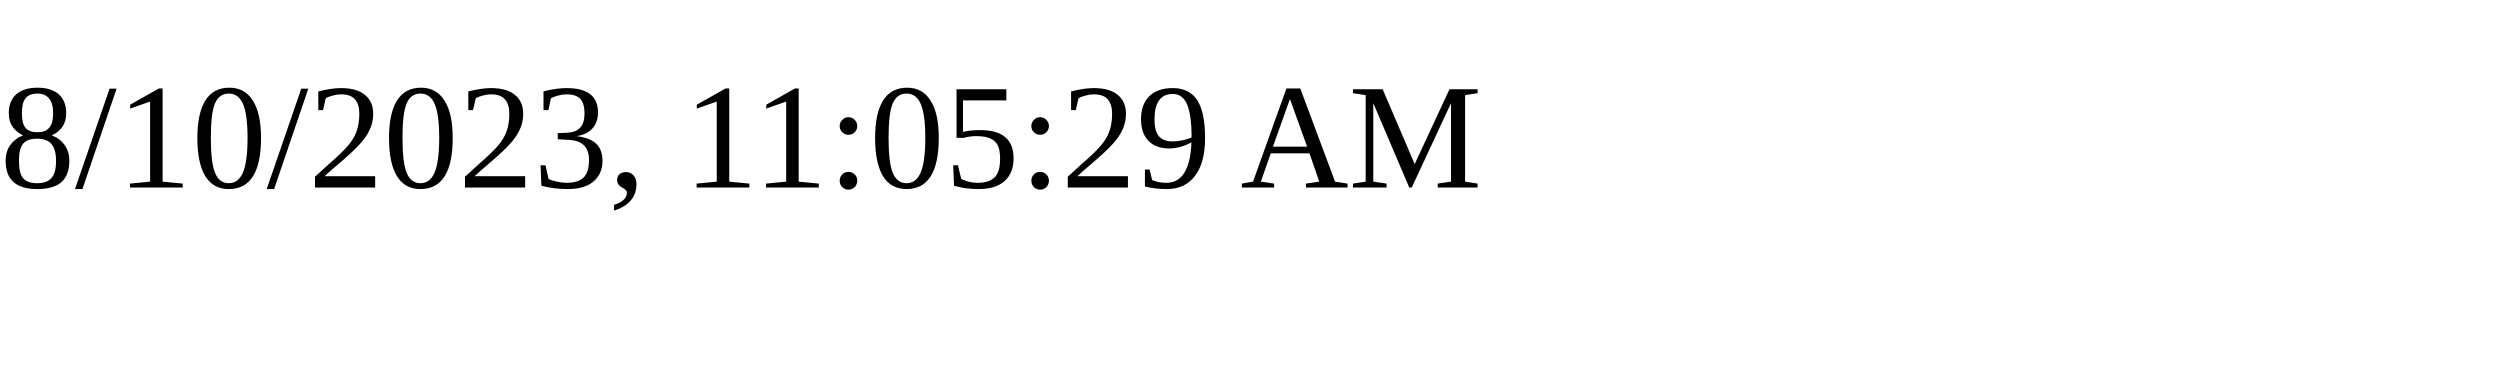
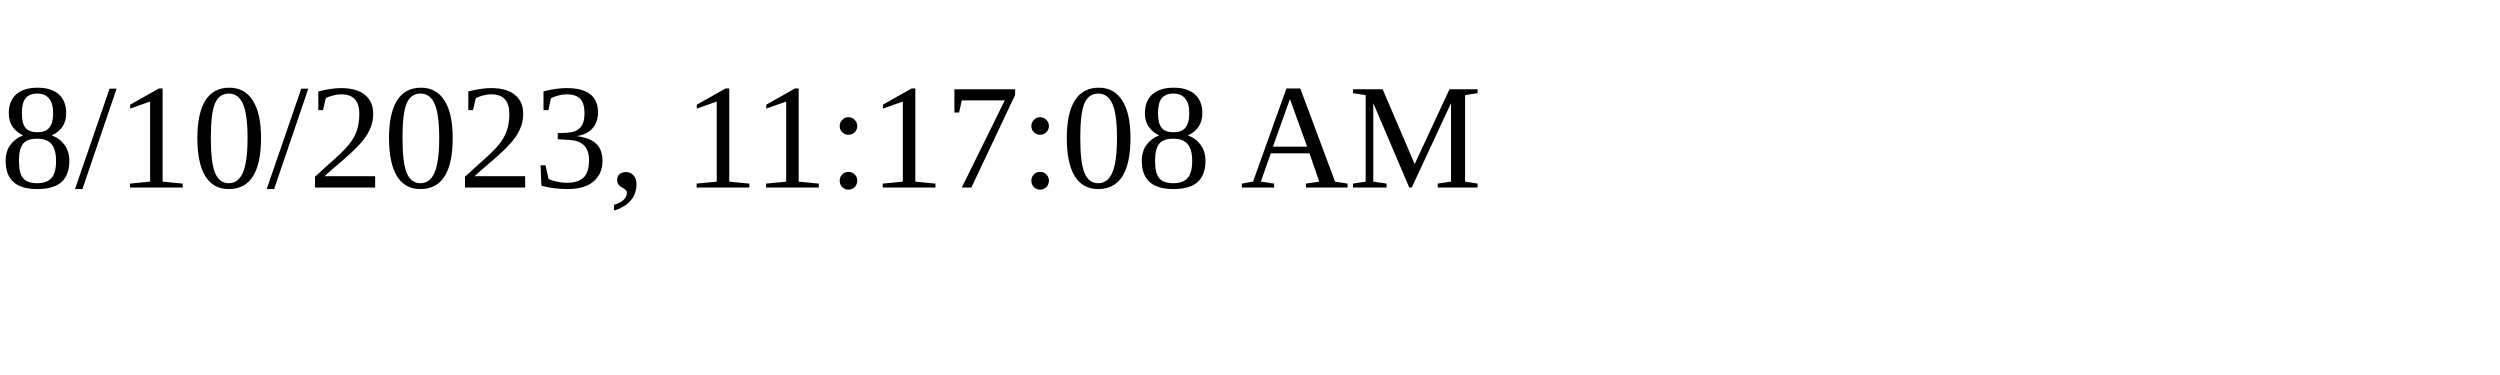
<svg xmlns="http://www.w3.org/2000/svg" height="30" width="200">
-   <text x="0" y="15">8/10/2023, 11:05:29 AM</text>
+   <text x="0" y="15">8/10/2023, 11:17:08 AM</text>
</svg>
